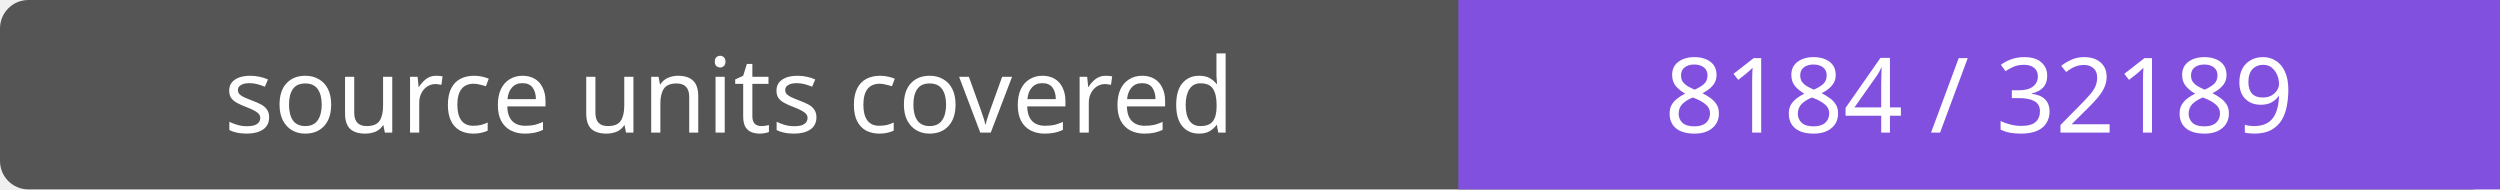
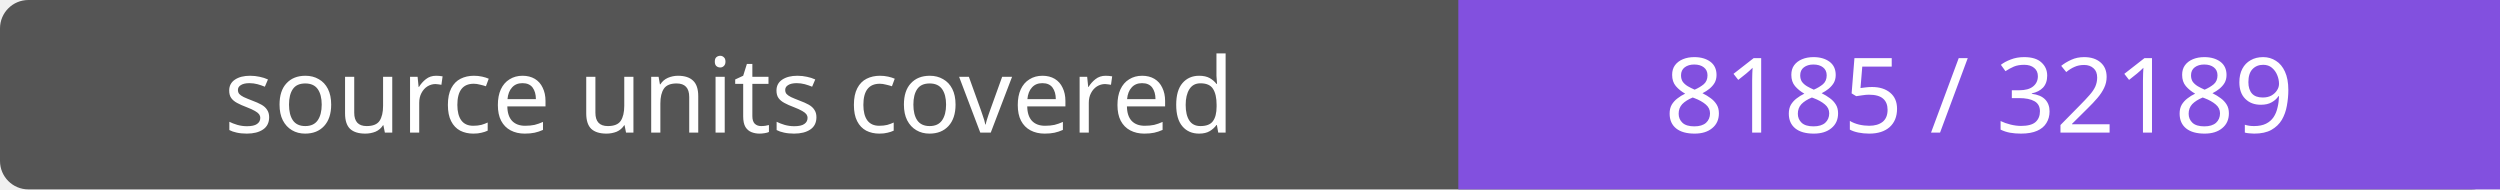
- <svg xmlns="http://www.w3.org/2000/svg" width="264" height="20" role="img" aria-label="source units covered: 8184 / 32189">
+ <svg xmlns="http://www.w3.org/2000/svg" width="264" height="20" role="img" aria-label="source units covered: 8185 / 32189">
  <rect width="264" height="20" rx="3" fill="#555" />
  <path fill="#8250df" d="M154 0h110v20H154z" />
  <g fill="#fff" text-anchor="middle" font-family="Verdana,sans-serif" font-size="11">
    <text x="77.0" y="14">source units covered</text>
-     <text x="209.0" y="14">8184 / 32189</text>
+     <text x="209.0" y="14">8185 / 32189</text>
  </g>
</svg>
